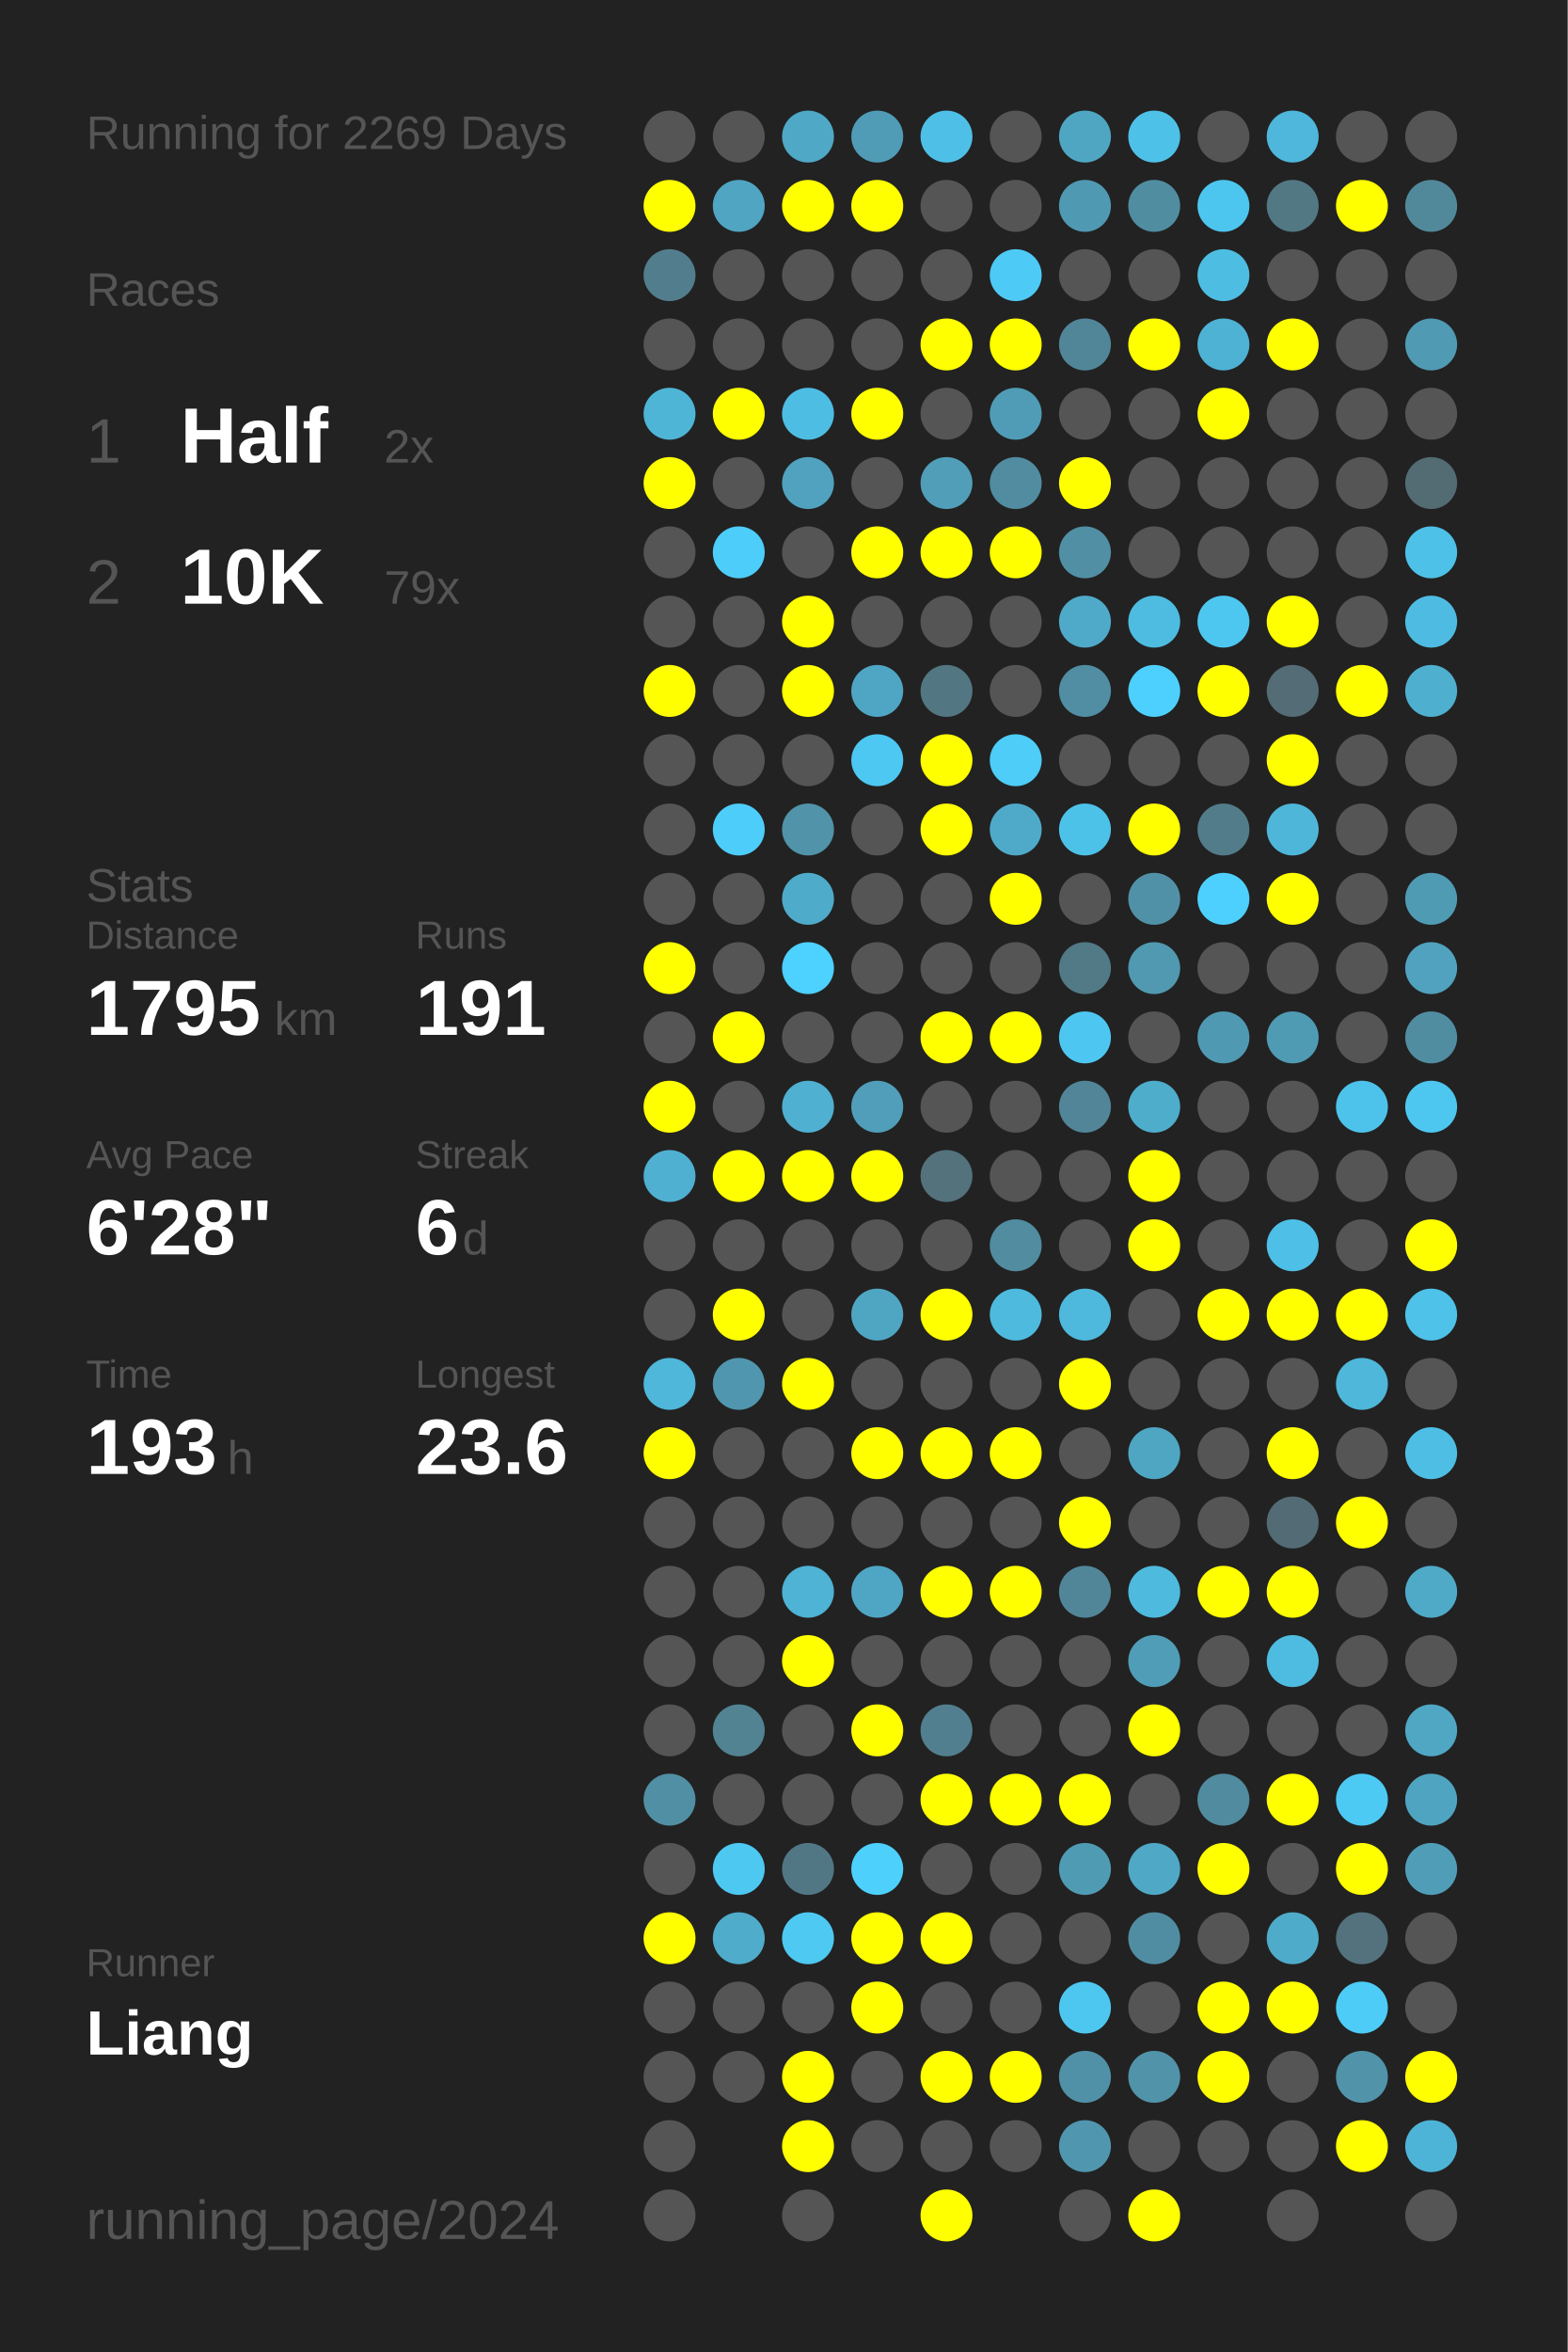
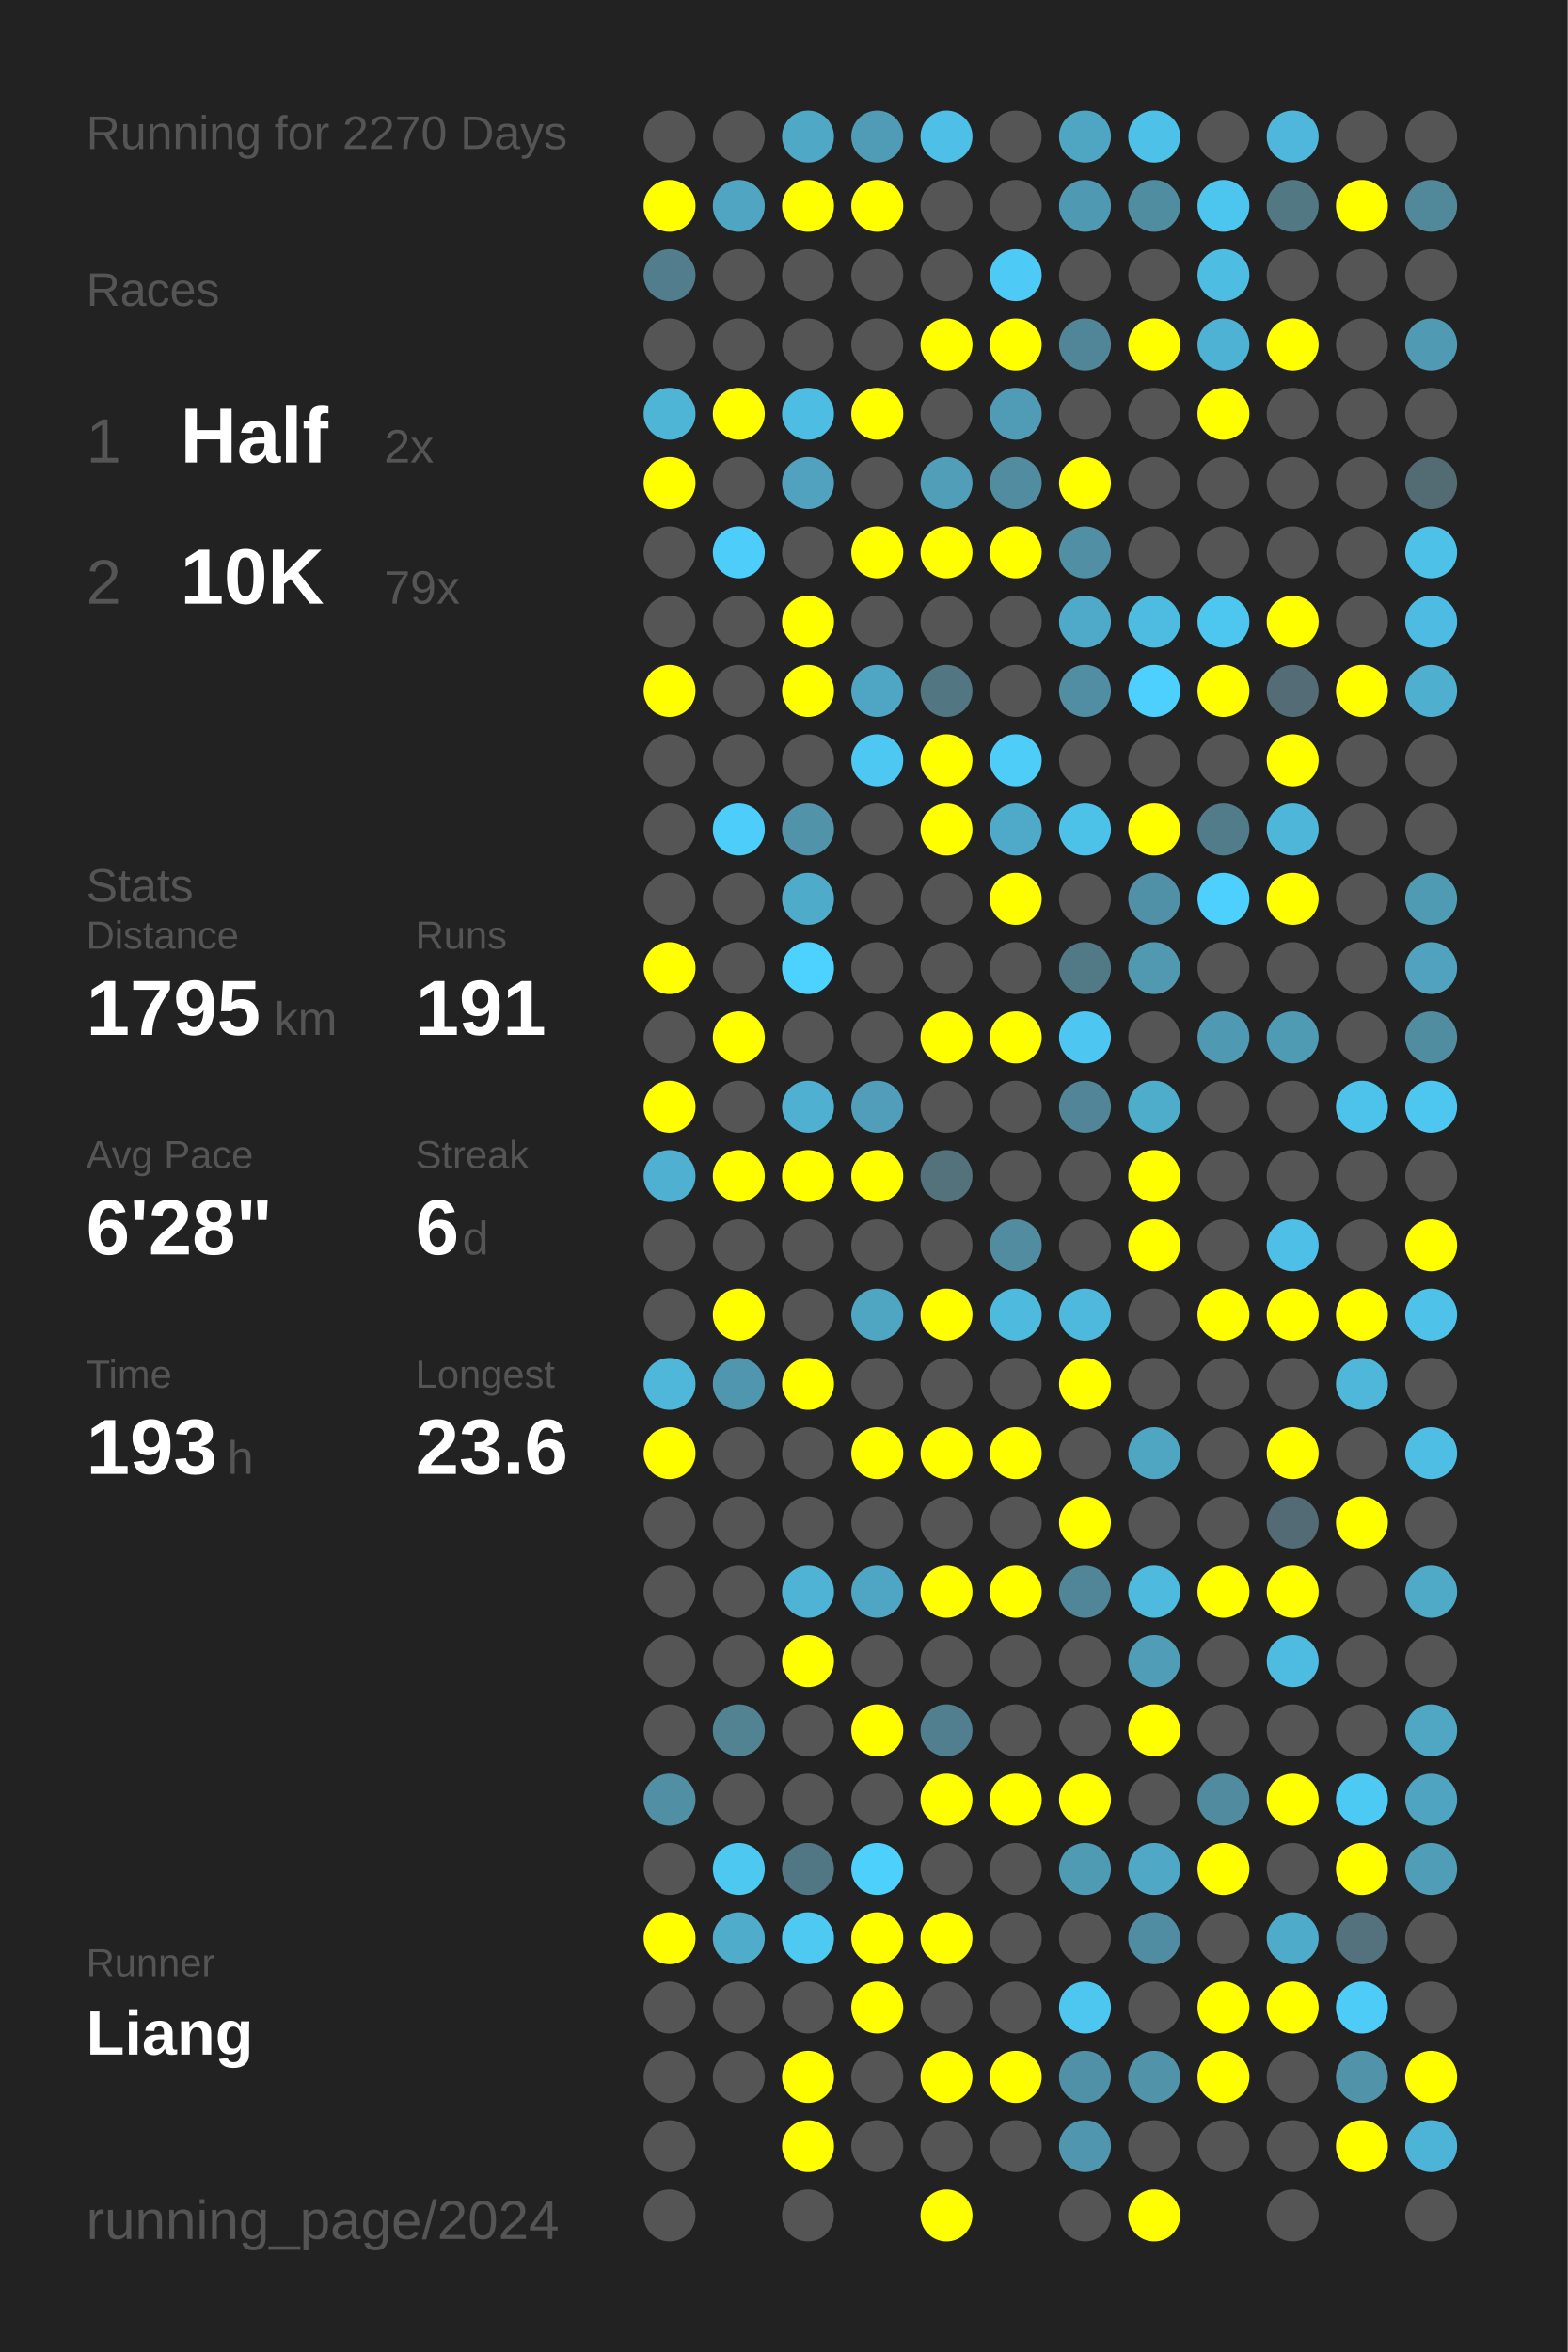
<svg xmlns="http://www.w3.org/2000/svg" baseProfile="full" height="300mm" version="1.1" viewBox="0,0,200,300" width="200mm">
  <defs />
  <rect fill="#222222" height="300" width="200" x="0" y="0" />
-   <text fill="#555555" style="font-size:6px; font-family:Arial;" x="11" y="19">Running for 2269 Days</text>
+   <text fill="#555555" style="font-size:6px; font-family:Arial;" x="11" y="19">Running for 2270 Days</text>
  <text fill="#555555" style="font-size:6px; font-family:Arial;" x="11" y="39">Races</text>
  <text fill="#555555" style="font-size:8px; font-family:Arial;" x="11" y="59">1</text>
  <text fill="#FFFFFF" style="font-size:10px; font-family:Arial; font-weight:bold;" x="23" y="59">Half</text>
  <text fill="#555555" style="font-size:6px; font-family:Arial;" x="49" y="59">2x</text>
  <text fill="#555555" style="font-size:8px; font-family:Arial;" x="11" y="77">2</text>
  <text fill="#FFFFFF" style="font-size:10px; font-family:Arial; font-weight:bold;" x="23" y="77">10K</text>
  <text fill="#555555" style="font-size:6px; font-family:Arial;" x="49" y="77">79x</text>
  <text fill="#555555" style="font-size:6px; font-family:Arial;" x="11" y="115">Stats</text>
  <text fill="#555555" style="font-size:5px; font-family:Arial;" x="11" y="121">Distance</text>
  <text fill="#FFFFFF" style="font-size:10px; font-family:Arial; font-weight:bold;" x="11" y="132">1795</text>
  <text fill="#555555" style="font-size:6px; font-family:Arial;" x="35" y="132">km</text>
  <text fill="#555555" style="font-size:5px; font-family:Arial;" x="53" y="121">Runs</text>
  <text fill="#FFFFFF" style="font-size:10px; font-family:Arial; font-weight:bold;" x="53" y="132">191</text>
  <text fill="#555555" style="font-size:5px; font-family:Arial;" x="11" y="149">Avg Pace</text>
  <text fill="#FFFFFF" style="font-size:10px; font-family:Arial; font-weight:bold;" x="11" y="160">6'28"</text>
  <text fill="#555555" style="font-size:5px; font-family:Arial;" x="53" y="149">Streak</text>
  <text fill="#FFFFFF" style="font-size:10px; font-family:Arial; font-weight:bold;" x="53" y="160">6</text>
  <text fill="#555555" style="font-size:6px; font-family:Arial;" x="59" y="160">d</text>
  <text fill="#555555" style="font-size:5px; font-family:Arial;" x="11" y="177">Time</text>
  <text fill="#FFFFFF" style="font-size:10px; font-family:Arial; font-weight:bold;" x="11" y="188">193</text>
  <text fill="#555555" style="font-size:6px; font-family:Arial;" x="29" y="188">h</text>
  <text fill="#555555" style="font-size:5px; font-family:Arial;" x="53" y="177">Longest</text>
  <text fill="#FFFFFF" style="font-size:10px; font-family:Arial; font-weight:bold;" x="53" y="188">23.6</text>
  <text fill="#555555" style="font-size:5px; font-family:Arial;" x="11" y="252.065">Runner</text>
  <text fill="#FFFFFF" style="font-size:8px; font-family:Arial; font-weight:bold;" x="11" y="262.065">Liang</text>
  <text fill="#555555" style="font-size:7px; font-family:Arial;" x="11" y="285.581">running_page/2024</text>
  <circle cx="85.417" cy="17.419" fill="#555555" r="3.312" />
  <circle cx="85.417" cy="26.258" fill="#FFFF00" r="3.312" />
  <circle cx="85.417" cy="35.097" fill="#527d8c" r="3.312" />
  <circle cx="85.417" cy="43.935" fill="#555555" r="3.312" />
  <circle cx="85.417" cy="52.774" fill="#4eb5d7" r="3.312" />
  <circle cx="85.417" cy="61.613" fill="#FFFF00" r="3.312" />
  <circle cx="85.417" cy="70.452" fill="#555555" r="3.312" />
  <circle cx="85.417" cy="79.29" fill="#555555" r="3.312" />
  <circle cx="85.417" cy="88.129" fill="#FFFF00" r="3.312" />
  <circle cx="85.417" cy="96.968" fill="#555555" r="3.312" />
  <circle cx="85.417" cy="105.806" fill="#555555" r="3.312" />
  <circle cx="85.417" cy="114.645" fill="#555555" r="3.312" />
  <circle cx="85.417" cy="123.484" fill="#FFFF00" r="3.312" />
  <circle cx="85.417" cy="132.323" fill="#555555" r="3.312" />
  <circle cx="85.417" cy="141.161" fill="#FFFF00" r="3.312" />
  <circle cx="85.417" cy="150" fill="#4fb0d1" r="3.312" />
  <circle cx="85.417" cy="158.839" fill="#555555" r="3.312" />
  <circle cx="85.417" cy="167.677" fill="#555555" r="3.312" />
  <circle cx="85.417" cy="176.516" fill="#4eb7da" r="3.312" />
  <circle cx="85.417" cy="185.355" fill="#FFFF00" r="3.312" />
  <circle cx="85.417" cy="194.194" fill="#555555" r="3.312" />
  <circle cx="85.417" cy="203.032" fill="#555555" r="3.312" />
  <circle cx="85.417" cy="211.871" fill="#555555" r="3.312" />
  <circle cx="85.417" cy="220.71" fill="#555555" r="3.312" />
  <circle cx="85.417" cy="229.548" fill="#518fa4" r="3.312" />
  <circle cx="85.417" cy="238.387" fill="#555555" r="3.312" />
  <circle cx="85.417" cy="247.226" fill="#FFFF00" r="3.312" />
  <circle cx="85.417" cy="256.065" fill="#555555" r="3.312" />
  <circle cx="85.417" cy="264.903" fill="#555555" r="3.312" />
  <circle cx="85.417" cy="273.742" fill="#555555" r="3.312" />
  <circle cx="85.417" cy="282.581" fill="#555555" r="3.312" />
  <circle cx="94.25" cy="17.419" fill="#555555" r="3.312" />
  <circle cx="94.25" cy="26.258" fill="#4fa5c2" r="3.312" />
  <circle cx="94.25" cy="35.097" fill="#555555" r="3.312" />
  <circle cx="94.25" cy="43.935" fill="#555555" r="3.312" />
  <circle cx="94.25" cy="52.774" fill="#FFFF00" r="3.312" />
  <circle cx="94.25" cy="61.613" fill="#555555" r="3.312" />
  <circle cx="94.25" cy="70.452" fill="#4dcdf9" r="3.312" />
  <circle cx="94.25" cy="79.29" fill="#555555" r="3.312" />
  <circle cx="94.25" cy="88.129" fill="#555555" r="3.312" />
  <circle cx="94.25" cy="96.968" fill="#555555" r="3.312" />
  <circle cx="94.25" cy="105.806" fill="#4dcdf9" r="3.312" />
  <circle cx="94.25" cy="114.645" fill="#555555" r="3.312" />
  <circle cx="94.25" cy="123.484" fill="#555555" r="3.312" />
  <circle cx="94.25" cy="132.323" fill="#FFFF00" r="3.312" />
  <circle cx="94.25" cy="141.161" fill="#555555" r="3.312" />
  <circle cx="94.25" cy="150" fill="#FFFF00" r="3.312" />
  <circle cx="94.25" cy="158.839" fill="#555555" r="3.312" />
  <circle cx="94.25" cy="167.677" fill="#FFFF00" r="3.312" />
  <circle cx="94.25" cy="176.516" fill="#5096ae" r="3.312" />
  <circle cx="94.25" cy="185.355" fill="#555555" r="3.312" />
  <circle cx="94.25" cy="194.194" fill="#555555" r="3.312" />
  <circle cx="94.25" cy="203.032" fill="#555555" r="3.312" />
  <circle cx="94.25" cy="211.871" fill="#555555" r="3.312" />
  <circle cx="94.25" cy="220.71" fill="#528393" r="3.312" />
  <circle cx="94.25" cy="229.548" fill="#555555" r="3.312" />
  <circle cx="94.25" cy="238.387" fill="#4dc8f1" r="3.312" />
  <circle cx="94.25" cy="247.226" fill="#4faccb" r="3.312" />
  <circle cx="94.25" cy="256.065" fill="#555555" r="3.312" />
  <circle cx="94.25" cy="264.903" fill="#555555" r="3.312" />
  <circle cx="103.083" cy="17.419" fill="#4fa8c5" r="3.312" />
  <circle cx="103.083" cy="26.258" fill="#FFFF00" r="3.312" />
  <circle cx="103.083" cy="35.097" fill="#555555" r="3.312" />
  <circle cx="103.083" cy="43.935" fill="#555555" r="3.312" />
  <circle cx="103.083" cy="52.774" fill="#4ebde3" r="3.312" />
  <circle cx="103.083" cy="61.613" fill="#50a2bf" r="3.312" />
  <circle cx="103.083" cy="70.452" fill="#555555" r="3.312" />
  <circle cx="103.083" cy="79.29" fill="#FFFF00" r="3.312" />
  <circle cx="103.083" cy="88.129" fill="#FFFF00" r="3.312" />
  <circle cx="103.083" cy="96.968" fill="#555555" r="3.312" />
  <circle cx="103.083" cy="105.806" fill="#5193a9" r="3.312" />
  <circle cx="103.083" cy="114.645" fill="#4fabca" r="3.312" />
  <circle cx="103.083" cy="123.484" fill="#4dd1fe" r="3.312" />
  <circle cx="103.083" cy="132.323" fill="#555555" r="3.312" />
  <circle cx="103.083" cy="141.161" fill="#4fb0d1" r="3.312" />
  <circle cx="103.083" cy="150" fill="#FFFF00" r="3.312" />
  <circle cx="103.083" cy="158.839" fill="#555555" r="3.312" />
  <circle cx="103.083" cy="167.677" fill="#555555" r="3.312" />
  <circle cx="103.083" cy="176.516" fill="#FFFF00" r="3.312" />
  <circle cx="103.083" cy="185.355" fill="#555555" r="3.312" />
  <circle cx="103.083" cy="194.194" fill="#555555" r="3.312" />
  <circle cx="103.083" cy="203.032" fill="#4eb3d5" r="3.312" />
  <circle cx="103.083" cy="211.871" fill="#FFFF00" r="3.312" />
  <circle cx="103.083" cy="220.71" fill="#555555" r="3.312" />
  <circle cx="103.083" cy="229.548" fill="#555555" r="3.312" />
  <circle cx="103.083" cy="238.387" fill="#527784" r="3.312" />
  <circle cx="103.083" cy="247.226" fill="#4dc9f2" r="3.312" />
  <circle cx="103.083" cy="256.065" fill="#555555" r="3.312" />
  <circle cx="103.083" cy="264.903" fill="#FFFF00" r="3.312" />
  <circle cx="103.083" cy="273.742" fill="#FFFF00" r="3.312" />
  <circle cx="103.083" cy="282.581" fill="#555555" r="3.312" />
  <circle cx="111.917" cy="17.419" fill="#509bb5" r="3.312" />
  <circle cx="111.917" cy="26.258" fill="#FFFF00" r="3.312" />
  <circle cx="111.917" cy="35.097" fill="#555555" r="3.312" />
  <circle cx="111.917" cy="43.935" fill="#555555" r="3.312" />
  <circle cx="111.917" cy="52.774" fill="#FFFF00" r="3.312" />
  <circle cx="111.917" cy="61.613" fill="#555555" r="3.312" />
  <circle cx="111.917" cy="70.452" fill="#FFFF00" r="3.312" />
  <circle cx="111.917" cy="79.29" fill="#555555" r="3.312" />
  <circle cx="111.917" cy="88.129" fill="#4fa6c4" r="3.312" />
  <circle cx="111.917" cy="96.968" fill="#4dc8f2" r="3.312" />
  <circle cx="111.917" cy="105.806" fill="#555555" r="3.312" />
  <circle cx="111.917" cy="114.645" fill="#555555" r="3.312" />
  <circle cx="111.917" cy="123.484" fill="#555555" r="3.312" />
  <circle cx="111.917" cy="132.323" fill="#555555" r="3.312" />
  <circle cx="111.917" cy="141.161" fill="#509eb9" r="3.312" />
  <circle cx="111.917" cy="150" fill="#FFFF00" r="3.312" />
  <circle cx="111.917" cy="158.839" fill="#555555" r="3.312" />
  <circle cx="111.917" cy="167.677" fill="#4fa6c3" r="3.312" />
  <circle cx="111.917" cy="176.516" fill="#555555" r="3.312" />
  <circle cx="111.917" cy="185.355" fill="#FFFF00" r="3.312" />
  <circle cx="111.917" cy="194.194" fill="#555555" r="3.312" />
  <circle cx="111.917" cy="203.032" fill="#4fa6c4" r="3.312" />
  <circle cx="111.917" cy="211.871" fill="#555555" r="3.312" />
  <circle cx="111.917" cy="220.71" fill="#FFFF00" r="3.312" />
  <circle cx="111.917" cy="229.548" fill="#555555" r="3.312" />
  <circle cx="111.917" cy="238.387" fill="#4dd0fc" r="3.312" />
  <circle cx="111.917" cy="247.226" fill="#FFFF00" r="3.312" />
  <circle cx="111.917" cy="256.065" fill="#FFFF00" r="3.312" />
  <circle cx="111.917" cy="264.903" fill="#555555" r="3.312" />
  <circle cx="111.917" cy="273.742" fill="#555555" r="3.312" />
  <circle cx="120.75" cy="17.419" fill="#4ec0e7" r="3.312" />
  <circle cx="120.75" cy="26.258" fill="#555555" r="3.312" />
  <circle cx="120.75" cy="35.097" fill="#555555" r="3.312" />
  <circle cx="120.75" cy="43.935" fill="#FFFF00" r="3.312" />
  <circle cx="120.75" cy="52.774" fill="#555555" r="3.312" />
  <circle cx="120.75" cy="61.613" fill="#509eb8" r="3.312" />
  <circle cx="120.75" cy="70.452" fill="#FFFF00" r="3.312" />
  <circle cx="120.75" cy="79.29" fill="#555555" r="3.312" />
  <circle cx="120.75" cy="88.129" fill="#527682" r="3.312" />
  <circle cx="120.75" cy="96.968" fill="#FFFF00" r="3.312" />
  <circle cx="120.75" cy="105.806" fill="#FFFF00" r="3.312" />
  <circle cx="120.75" cy="114.645" fill="#555555" r="3.312" />
  <circle cx="120.75" cy="123.484" fill="#555555" r="3.312" />
  <circle cx="120.75" cy="132.323" fill="#FFFF00" r="3.312" />
  <circle cx="120.75" cy="141.161" fill="#555555" r="3.312" />
  <circle cx="120.75" cy="150" fill="#53727c" r="3.312" />
  <circle cx="120.75" cy="158.839" fill="#555555" r="3.312" />
  <circle cx="120.75" cy="167.677" fill="#FFFF00" r="3.312" />
  <circle cx="120.75" cy="176.516" fill="#555555" r="3.312" />
  <circle cx="120.75" cy="185.355" fill="#FFFF00" r="3.312" />
  <circle cx="120.75" cy="194.194" fill="#555555" r="3.312" />
  <circle cx="120.75" cy="203.032" fill="#FFFF00" r="3.312" />
  <circle cx="120.75" cy="211.871" fill="#555555" r="3.312" />
  <circle cx="120.75" cy="220.71" fill="#527f8f" r="3.312" />
  <circle cx="120.75" cy="229.548" fill="#FFFF00" r="3.312" />
  <circle cx="120.75" cy="238.387" fill="#555555" r="3.312" />
  <circle cx="120.75" cy="247.226" fill="#FFFF00" r="3.312" />
  <circle cx="120.75" cy="256.065" fill="#555555" r="3.312" />
  <circle cx="120.75" cy="264.903" fill="#FFFF00" r="3.312" />
  <circle cx="120.75" cy="273.742" fill="#555555" r="3.312" />
  <circle cx="120.75" cy="282.581" fill="#FFFF00" r="3.312" />
  <circle cx="129.583" cy="17.419" fill="#555555" r="3.312" />
  <circle cx="129.583" cy="26.258" fill="#555555" r="3.312" />
  <circle cx="129.583" cy="35.097" fill="#4dcaf5" r="3.312" />
  <circle cx="129.583" cy="43.935" fill="#FFFF00" r="3.312" />
  <circle cx="129.583" cy="52.774" fill="#509cb6" r="3.312" />
  <circle cx="129.583" cy="61.613" fill="#518ca0" r="3.312" />
  <circle cx="129.583" cy="70.452" fill="#FFFF00" r="3.312" />
  <circle cx="129.583" cy="79.29" fill="#555555" r="3.312" />
  <circle cx="129.583" cy="88.129" fill="#555555" r="3.312" />
  <circle cx="129.583" cy="96.968" fill="#4dcdf8" r="3.312" />
  <circle cx="129.583" cy="105.806" fill="#4faac9" r="3.312" />
  <circle cx="129.583" cy="114.645" fill="#FFFF00" r="3.312" />
  <circle cx="129.583" cy="123.484" fill="#555555" r="3.312" />
  <circle cx="129.583" cy="132.323" fill="#FFFF00" r="3.312" />
  <circle cx="129.583" cy="141.161" fill="#555555" r="3.312" />
  <circle cx="129.583" cy="150" fill="#555555" r="3.312" />
  <circle cx="129.583" cy="158.839" fill="#518ca0" r="3.312" />
  <circle cx="129.583" cy="167.677" fill="#4ebade" r="3.312" />
  <circle cx="129.583" cy="176.516" fill="#555555" r="3.312" />
  <circle cx="129.583" cy="185.355" fill="#FFFF00" r="3.312" />
  <circle cx="129.583" cy="194.194" fill="#555555" r="3.312" />
  <circle cx="129.583" cy="203.032" fill="#FFFF00" r="3.312" />
  <circle cx="129.583" cy="211.871" fill="#555555" r="3.312" />
  <circle cx="129.583" cy="220.71" fill="#555555" r="3.312" />
  <circle cx="129.583" cy="229.548" fill="#FFFF00" r="3.312" />
  <circle cx="129.583" cy="238.387" fill="#555555" r="3.312" />
  <circle cx="129.583" cy="247.226" fill="#555555" r="3.312" />
  <circle cx="129.583" cy="256.065" fill="#555555" r="3.312" />
  <circle cx="129.583" cy="264.903" fill="#FFFF00" r="3.312" />
  <circle cx="129.583" cy="273.742" fill="#555555" r="3.312" />
  <circle cx="138.417" cy="17.419" fill="#4fa6c3" r="3.312" />
  <circle cx="138.417" cy="26.258" fill="#5099b2" r="3.312" />
  <circle cx="138.417" cy="35.097" fill="#555555" r="3.312" />
  <circle cx="138.417" cy="43.935" fill="#518698" r="3.312" />
  <circle cx="138.417" cy="52.774" fill="#555555" r="3.312" />
  <circle cx="138.417" cy="61.613" fill="#FFFF00" r="3.312" />
  <circle cx="138.417" cy="70.452" fill="#518fa4" r="3.312" />
  <circle cx="138.417" cy="79.29" fill="#4faac9" r="3.312" />
  <circle cx="138.417" cy="88.129" fill="#518ea3" r="3.312" />
  <circle cx="138.417" cy="96.968" fill="#555555" r="3.312" />
  <circle cx="138.417" cy="105.806" fill="#4dc2e9" r="3.312" />
  <circle cx="138.417" cy="114.645" fill="#555555" r="3.312" />
  <circle cx="138.417" cy="123.484" fill="#527986" r="3.312" />
  <circle cx="138.417" cy="132.323" fill="#4dc7f1" r="3.312" />
  <circle cx="138.417" cy="141.161" fill="#518597" r="3.312" />
  <circle cx="138.417" cy="150" fill="#555555" r="3.312" />
  <circle cx="138.417" cy="158.839" fill="#555555" r="3.312" />
  <circle cx="138.417" cy="167.677" fill="#4eb9dd" r="3.312" />
  <circle cx="138.417" cy="176.516" fill="#FFFF00" r="3.312" />
  <circle cx="138.417" cy="185.355" fill="#555555" r="3.312" />
  <circle cx="138.417" cy="194.194" fill="#FFFF00" r="3.312" />
  <circle cx="138.417" cy="203.032" fill="#518698" r="3.312" />
  <circle cx="138.417" cy="211.871" fill="#555555" r="3.312" />
  <circle cx="138.417" cy="220.71" fill="#555555" r="3.312" />
  <circle cx="138.417" cy="229.548" fill="#FFFF00" r="3.312" />
  <circle cx="138.417" cy="238.387" fill="#509bb4" r="3.312" />
  <circle cx="138.417" cy="247.226" fill="#555555" r="3.312" />
  <circle cx="138.417" cy="256.065" fill="#4dc7f0" r="3.312" />
  <circle cx="138.417" cy="264.903" fill="#5191a7" r="3.312" />
  <circle cx="138.417" cy="273.742" fill="#5096ae" r="3.312" />
  <circle cx="138.417" cy="282.581" fill="#555555" r="3.312" />
  <circle cx="147.25" cy="17.419" fill="#4ec1e8" r="3.312" />
  <circle cx="147.25" cy="26.258" fill="#518da1" r="3.312" />
  <circle cx="147.25" cy="35.097" fill="#555555" r="3.312" />
  <circle cx="147.25" cy="43.935" fill="#FFFF00" r="3.312" />
  <circle cx="147.25" cy="52.774" fill="#555555" r="3.312" />
  <circle cx="147.25" cy="61.613" fill="#555555" r="3.312" />
  <circle cx="147.25" cy="70.452" fill="#555555" r="3.312" />
  <circle cx="147.25" cy="79.29" fill="#4ebce1" r="3.312" />
  <circle cx="147.25" cy="88.129" fill="#4dd0fd" r="3.312" />
  <circle cx="147.25" cy="96.968" fill="#555555" r="3.312" />
  <circle cx="147.25" cy="105.806" fill="#FFFF00" r="3.312" />
  <circle cx="147.25" cy="114.645" fill="#5191a7" r="3.312" />
  <circle cx="147.25" cy="123.484" fill="#5099b1" r="3.312" />
  <circle cx="147.25" cy="132.323" fill="#555555" r="3.312" />
  <circle cx="147.25" cy="141.161" fill="#4fadcc" r="3.312" />
  <circle cx="147.25" cy="150" fill="#FFFF00" r="3.312" />
  <circle cx="147.25" cy="158.839" fill="#FFFF00" r="3.312" />
  <circle cx="147.25" cy="167.677" fill="#555555" r="3.312" />
  <circle cx="147.25" cy="176.516" fill="#555555" r="3.312" />
  <circle cx="147.25" cy="185.355" fill="#4fa6c3" r="3.312" />
  <circle cx="147.25" cy="194.194" fill="#555555" r="3.312" />
  <circle cx="147.25" cy="203.032" fill="#4ebade" r="3.312" />
  <circle cx="147.25" cy="211.871" fill="#509db7" r="3.312" />
  <circle cx="147.25" cy="220.71" fill="#FFFF00" r="3.312" />
  <circle cx="147.25" cy="229.548" fill="#555555" r="3.312" />
  <circle cx="147.25" cy="238.387" fill="#4fa8c6" r="3.312" />
  <circle cx="147.25" cy="247.226" fill="#518da2" r="3.312" />
  <circle cx="147.25" cy="256.065" fill="#555555" r="3.312" />
  <circle cx="147.25" cy="264.903" fill="#5193a9" r="3.312" />
  <circle cx="147.25" cy="273.742" fill="#555555" r="3.312" />
  <circle cx="147.25" cy="282.581" fill="#FFFF00" r="3.312" />
  <circle cx="156.083" cy="17.419" fill="#555555" r="3.312" />
  <circle cx="156.083" cy="26.258" fill="#4dc6ef" r="3.312" />
  <circle cx="156.083" cy="35.097" fill="#4ebde2" r="3.312" />
  <circle cx="156.083" cy="43.935" fill="#4eb2d4" r="3.312" />
  <circle cx="156.083" cy="52.774" fill="#FFFF00" r="3.312" />
  <circle cx="156.083" cy="61.613" fill="#555555" r="3.312" />
  <circle cx="156.083" cy="70.452" fill="#555555" r="3.312" />
  <circle cx="156.083" cy="79.29" fill="#4dc7f0" r="3.312" />
  <circle cx="156.083" cy="88.129" fill="#FFFF00" r="3.312" />
  <circle cx="156.083" cy="96.968" fill="#555555" r="3.312" />
  <circle cx="156.083" cy="105.806" fill="#527c8a" r="3.312" />
  <circle cx="156.083" cy="114.645" fill="#4dd0fd" r="3.312" />
  <circle cx="156.083" cy="123.484" fill="#555555" r="3.312" />
  <circle cx="156.083" cy="132.323" fill="#5099b2" r="3.312" />
  <circle cx="156.083" cy="141.161" fill="#555555" r="3.312" />
  <circle cx="156.083" cy="150" fill="#555555" r="3.312" />
  <circle cx="156.083" cy="158.839" fill="#555555" r="3.312" />
  <circle cx="156.083" cy="167.677" fill="#FFFF00" r="3.312" />
  <circle cx="156.083" cy="176.516" fill="#555555" r="3.312" />
  <circle cx="156.083" cy="185.355" fill="#555555" r="3.312" />
  <circle cx="156.083" cy="194.194" fill="#555555" r="3.312" />
  <circle cx="156.083" cy="203.032" fill="#FFFF00" r="3.312" />
  <circle cx="156.083" cy="211.871" fill="#555555" r="3.312" />
  <circle cx="156.083" cy="220.71" fill="#555555" r="3.312" />
  <circle cx="156.083" cy="229.548" fill="#518b9f" r="3.312" />
  <circle cx="156.083" cy="238.387" fill="#FFFF00" r="3.312" />
  <circle cx="156.083" cy="247.226" fill="#555555" r="3.312" />
  <circle cx="156.083" cy="256.065" fill="#FFFF00" r="3.312" />
  <circle cx="156.083" cy="264.903" fill="#FFFF00" r="3.312" />
  <circle cx="156.083" cy="273.742" fill="#555555" r="3.312" />
  <circle cx="164.917" cy="17.419" fill="#4eb7db" r="3.312" />
  <circle cx="164.917" cy="26.258" fill="#527884" r="3.312" />
  <circle cx="164.917" cy="35.097" fill="#555555" r="3.312" />
  <circle cx="164.917" cy="43.935" fill="#FFFF00" r="3.312" />
  <circle cx="164.917" cy="52.774" fill="#555555" r="3.312" />
  <circle cx="164.917" cy="61.613" fill="#555555" r="3.312" />
  <circle cx="164.917" cy="70.452" fill="#555555" r="3.312" />
  <circle cx="164.917" cy="79.29" fill="#FFFF00" r="3.312" />
  <circle cx="164.917" cy="88.129" fill="#536c75" r="3.312" />
  <circle cx="164.917" cy="96.968" fill="#FFFF00" r="3.312" />
  <circle cx="164.917" cy="105.806" fill="#4eb6d9" r="3.312" />
  <circle cx="164.917" cy="114.645" fill="#FFFF00" r="3.312" />
  <circle cx="164.917" cy="123.484" fill="#555555" r="3.312" />
  <circle cx="164.917" cy="132.323" fill="#509bb4" r="3.312" />
  <circle cx="164.917" cy="141.161" fill="#555555" r="3.312" />
  <circle cx="164.917" cy="150" fill="#555555" r="3.312" />
  <circle cx="164.917" cy="158.839" fill="#4ec0e7" r="3.312" />
  <circle cx="164.917" cy="167.677" fill="#FFFF00" r="3.312" />
  <circle cx="164.917" cy="176.516" fill="#555555" r="3.312" />
  <circle cx="164.917" cy="185.355" fill="#FFFF00" r="3.312" />
  <circle cx="164.917" cy="194.194" fill="#536b74" r="3.312" />
  <circle cx="164.917" cy="203.032" fill="#FFFF00" r="3.312" />
  <circle cx="164.917" cy="211.871" fill="#4ebce1" r="3.312" />
  <circle cx="164.917" cy="220.71" fill="#555555" r="3.312" />
  <circle cx="164.917" cy="229.548" fill="#FFFF00" r="3.312" />
  <circle cx="164.917" cy="238.387" fill="#555555" r="3.312" />
  <circle cx="164.917" cy="247.226" fill="#4fabca" r="3.312" />
  <circle cx="164.917" cy="256.065" fill="#FFFF00" r="3.312" />
  <circle cx="164.917" cy="264.903" fill="#555555" r="3.312" />
  <circle cx="164.917" cy="273.742" fill="#555555" r="3.312" />
  <circle cx="164.917" cy="282.581" fill="#555555" r="3.312" />
  <circle cx="173.75" cy="17.419" fill="#555555" r="3.312" />
  <circle cx="173.75" cy="26.258" fill="#FFFF00" r="3.312" />
  <circle cx="173.75" cy="35.097" fill="#555555" r="3.312" />
  <circle cx="173.75" cy="43.935" fill="#555555" r="3.312" />
  <circle cx="173.75" cy="52.774" fill="#555555" r="3.312" />
  <circle cx="173.75" cy="61.613" fill="#555555" r="3.312" />
  <circle cx="173.75" cy="70.452" fill="#555555" r="3.312" />
  <circle cx="173.75" cy="79.29" fill="#555555" r="3.312" />
  <circle cx="173.75" cy="88.129" fill="#FFFF00" r="3.312" />
  <circle cx="173.75" cy="96.968" fill="#555555" r="3.312" />
  <circle cx="173.75" cy="105.806" fill="#555555" r="3.312" />
  <circle cx="173.75" cy="114.645" fill="#555555" r="3.312" />
  <circle cx="173.75" cy="123.484" fill="#555555" r="3.312" />
  <circle cx="173.75" cy="132.323" fill="#555555" r="3.312" />
  <circle cx="173.75" cy="141.161" fill="#4dc3eb" r="3.312" />
  <circle cx="173.75" cy="150" fill="#555555" r="3.312" />
  <circle cx="173.75" cy="158.839" fill="#555555" r="3.312" />
  <circle cx="173.75" cy="167.677" fill="#FFFF00" r="3.312" />
  <circle cx="173.75" cy="176.516" fill="#4eb7da" r="3.312" />
  <circle cx="173.75" cy="185.355" fill="#555555" r="3.312" />
  <circle cx="173.75" cy="194.194" fill="#FFFF00" r="3.312" />
  <circle cx="173.75" cy="203.032" fill="#555555" r="3.312" />
  <circle cx="173.75" cy="211.871" fill="#555555" r="3.312" />
  <circle cx="173.75" cy="220.71" fill="#555555" r="3.312" />
  <circle cx="173.75" cy="229.548" fill="#4dcaf4" r="3.312" />
  <circle cx="173.75" cy="238.387" fill="#FFFF00" r="3.312" />
  <circle cx="173.75" cy="247.226" fill="#53727d" r="3.312" />
  <circle cx="173.75" cy="256.065" fill="#4dccf7" r="3.312" />
  <circle cx="173.75" cy="264.903" fill="#5193a9" r="3.312" />
  <circle cx="173.75" cy="273.742" fill="#FFFF00" r="3.312" />
  <circle cx="182.583" cy="17.419" fill="#555555" r="3.312" />
  <circle cx="182.583" cy="26.258" fill="#51899b" r="3.312" />
  <circle cx="182.583" cy="35.097" fill="#555555" r="3.312" />
  <circle cx="182.583" cy="43.935" fill="#509ab3" r="3.312" />
  <circle cx="182.583" cy="52.774" fill="#555555" r="3.312" />
  <circle cx="182.583" cy="61.613" fill="#536b73" r="3.312" />
  <circle cx="182.583" cy="70.452" fill="#4ec1e8" r="3.312" />
  <circle cx="182.583" cy="79.29" fill="#4ebce2" r="3.312" />
  <circle cx="182.583" cy="88.129" fill="#4fafcf" r="3.312" />
  <circle cx="182.583" cy="96.968" fill="#555555" r="3.312" />
  <circle cx="182.583" cy="105.806" fill="#555555" r="3.312" />
  <circle cx="182.583" cy="114.645" fill="#509bb4" r="3.312" />
  <circle cx="182.583" cy="123.484" fill="#50a2be" r="3.312" />
  <circle cx="182.583" cy="132.323" fill="#518da1" r="3.312" />
  <circle cx="182.583" cy="141.161" fill="#4dc7f0" r="3.312" />
  <circle cx="182.583" cy="150" fill="#555555" r="3.312" />
  <circle cx="182.583" cy="158.839" fill="#FFFF00" r="3.312" />
  <circle cx="182.583" cy="167.677" fill="#4ec2e9" r="3.312" />
  <circle cx="182.583" cy="176.516" fill="#555555" r="3.312" />
  <circle cx="182.583" cy="185.355" fill="#4ebee4" r="3.312" />
  <circle cx="182.583" cy="194.194" fill="#555555" r="3.312" />
  <circle cx="182.583" cy="203.032" fill="#4faac8" r="3.312" />
  <circle cx="182.583" cy="211.871" fill="#555555" r="3.312" />
  <circle cx="182.583" cy="220.71" fill="#4fa7c4" r="3.312" />
  <circle cx="182.583" cy="229.548" fill="#4fa4c1" r="3.312" />
  <circle cx="182.583" cy="238.387" fill="#509db8" r="3.312" />
  <circle cx="182.583" cy="247.226" fill="#555555" r="3.312" />
  <circle cx="182.583" cy="256.065" fill="#555555" r="3.312" />
  <circle cx="182.583" cy="264.903" fill="#FFFF00" r="3.312" />
  <circle cx="182.583" cy="273.742" fill="#4eb4d7" r="3.312" />
  <circle cx="182.583" cy="282.581" fill="#555555" r="3.312" />
</svg>
